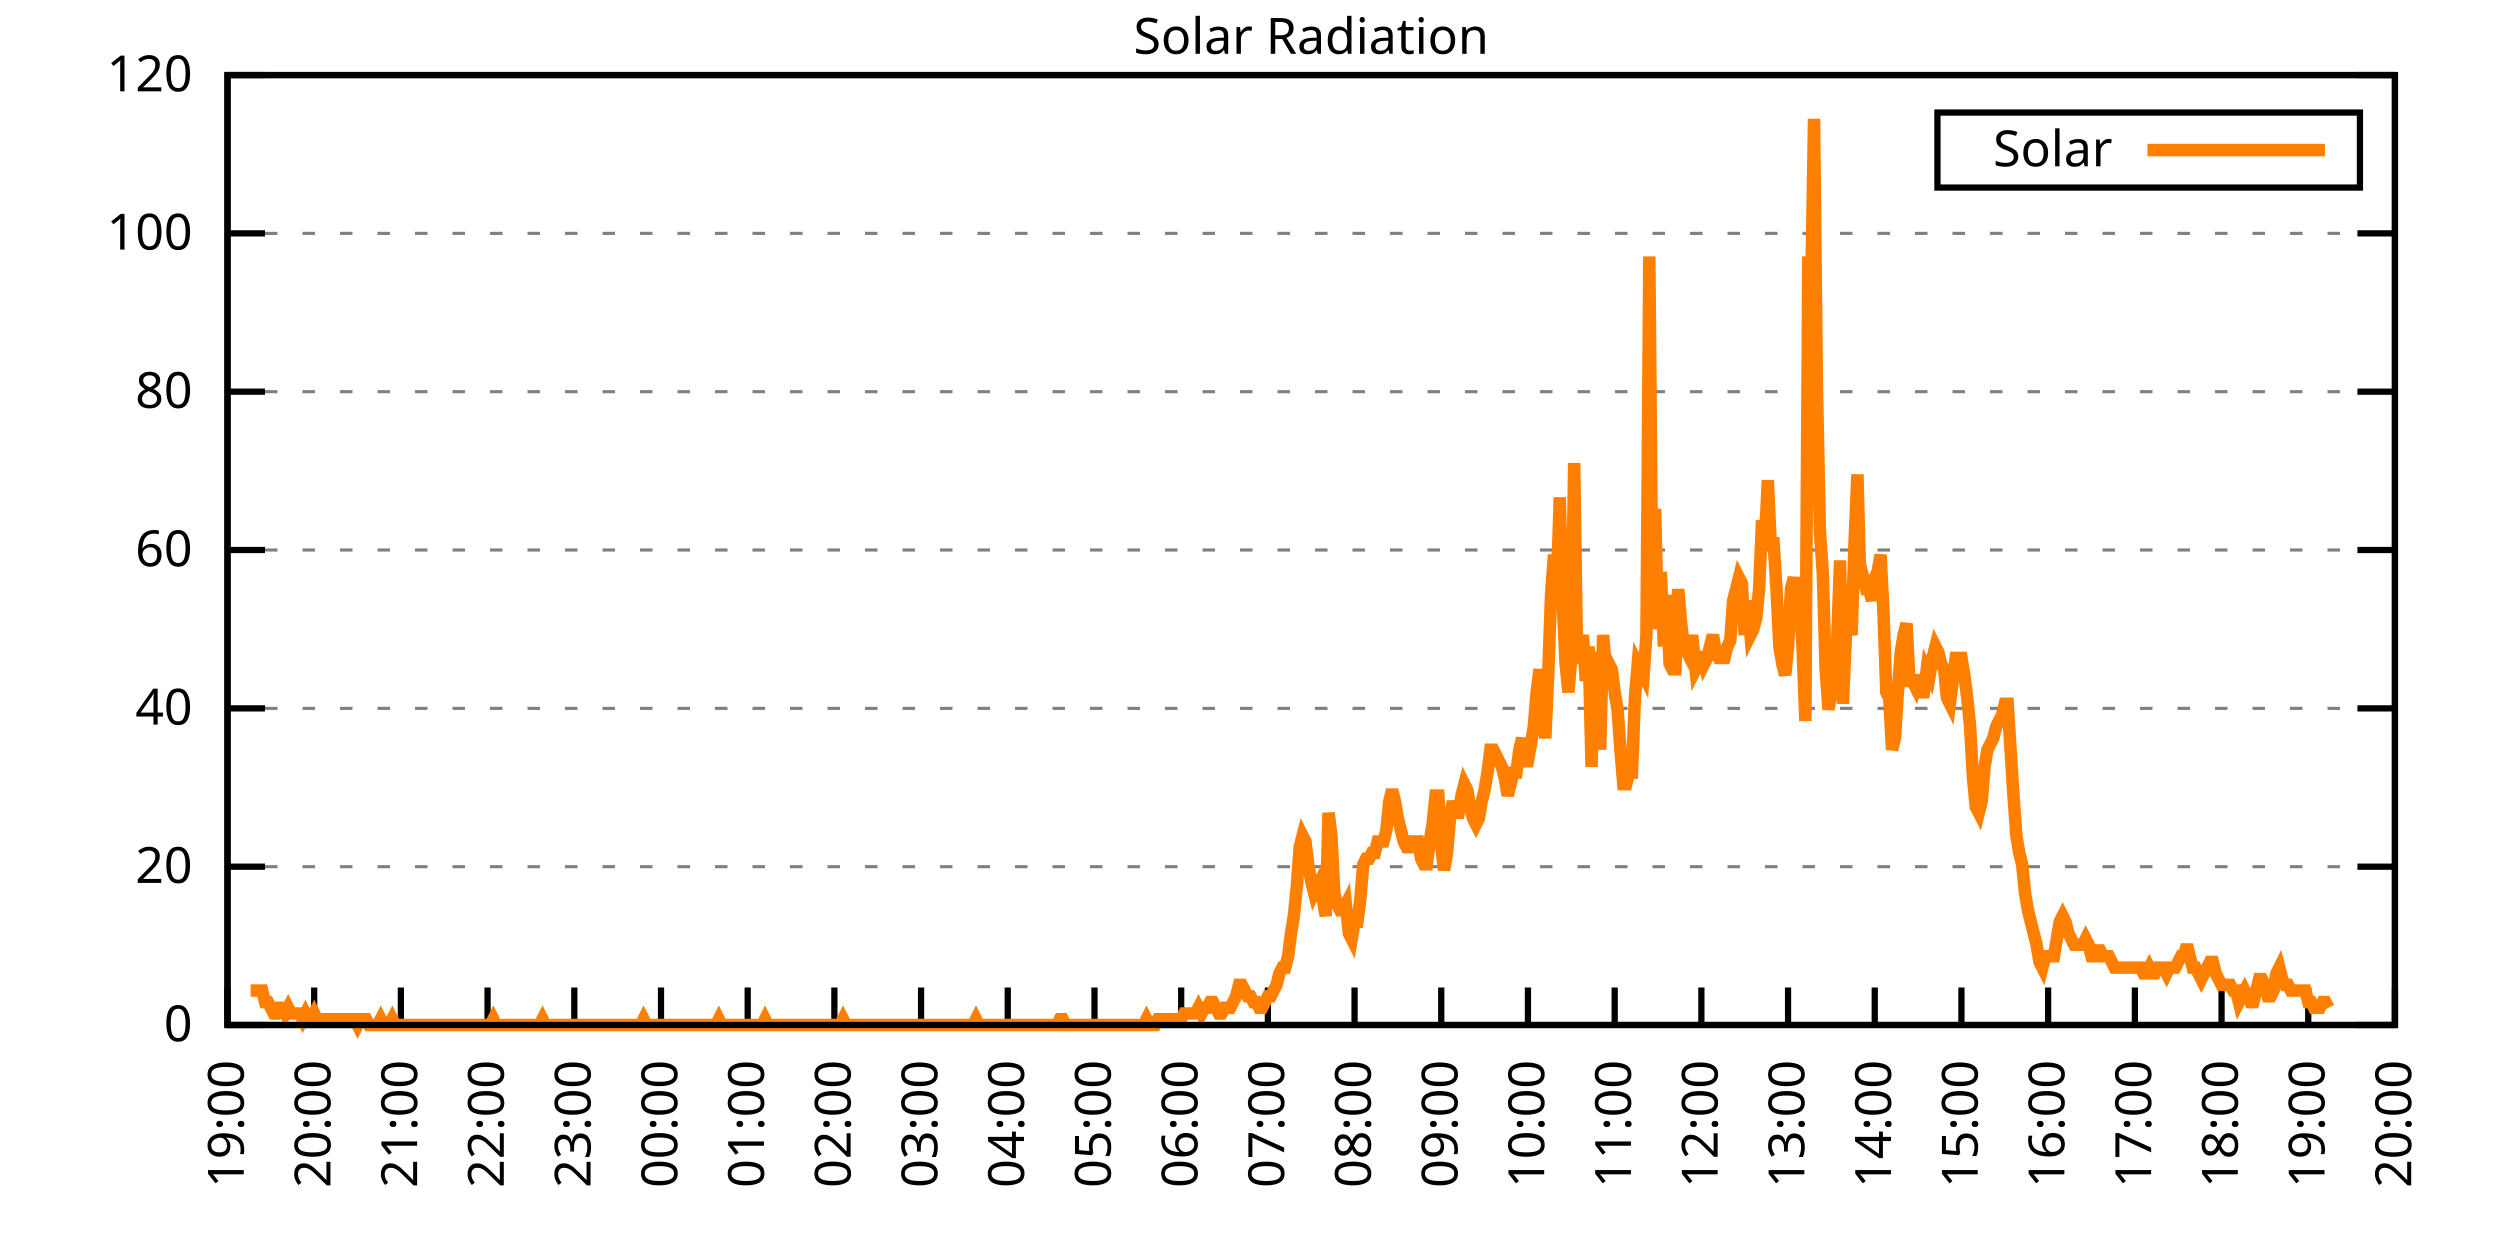
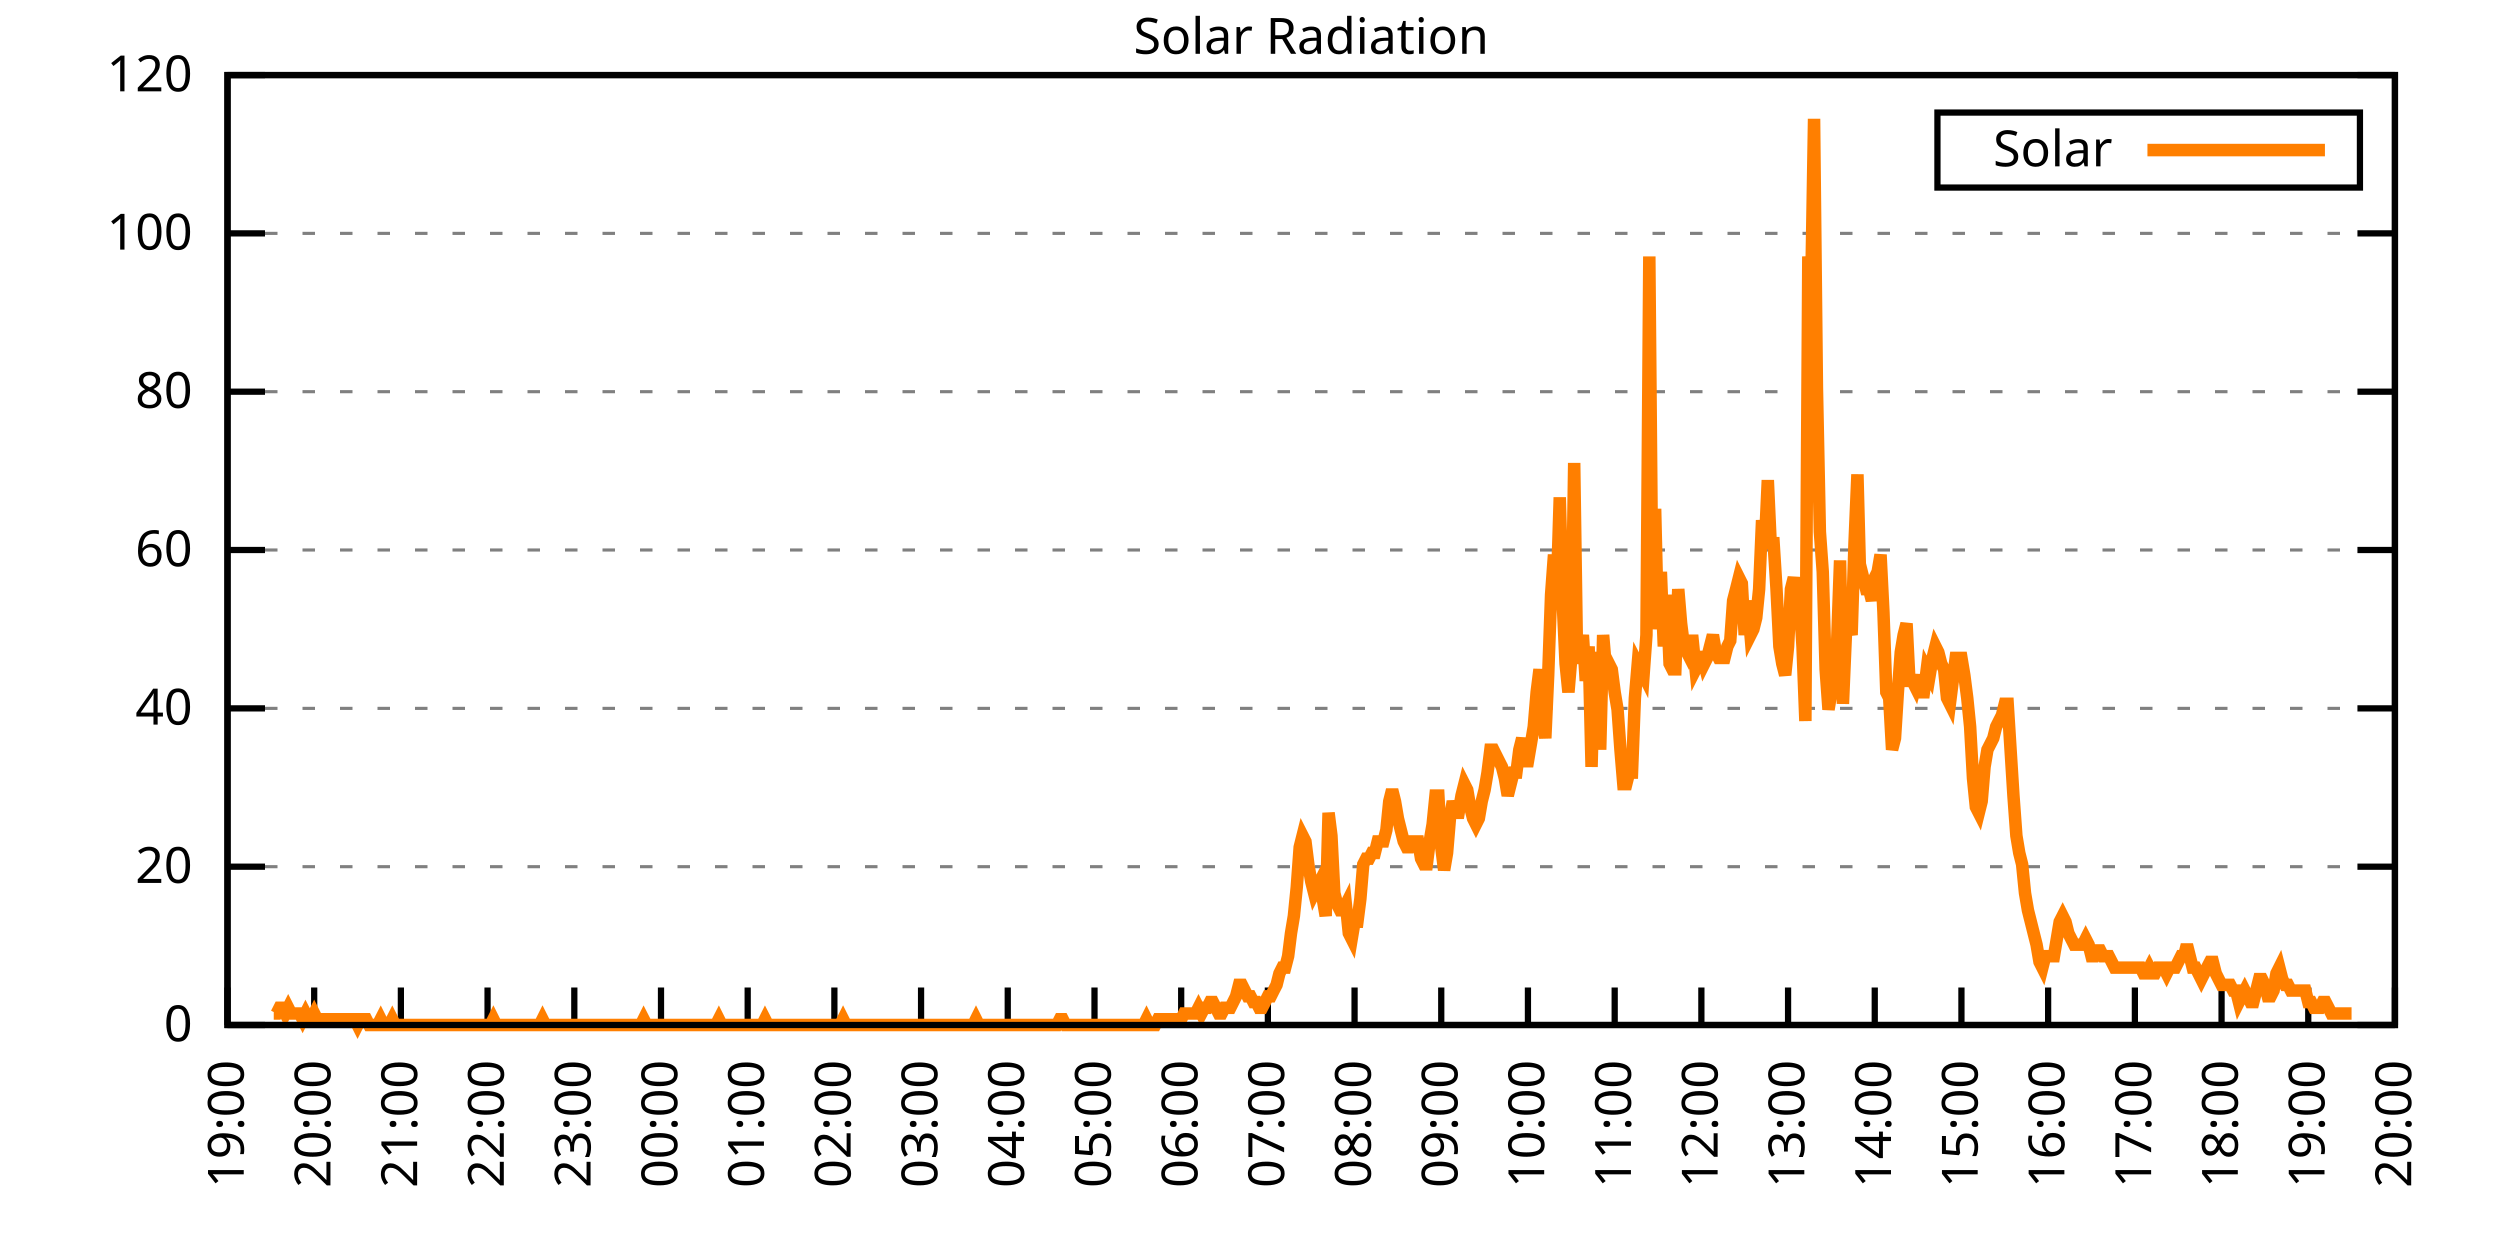
<svg xmlns="http://www.w3.org/2000/svg" xmlns:xlink="http://www.w3.org/1999/xlink" width="400" height="200" viewBox="0 0 400 200">
  <g id="gnuplot_canvas">
    <rect x="0" y="0" width="400" height="200" fill="none" />
    <defs>
      <circle id="gpDot" r="0.5" stroke-width="0.5" stroke="currentColor" />
      <path id="gpPt0" stroke-width="0.333" stroke="currentColor" d="M-1,0 h2 M0,-1 v2" />
      <path id="gpPt1" stroke-width="0.333" stroke="currentColor" d="M-1,-1 L1,1 M1,-1 L-1,1" />
      <path id="gpPt2" stroke-width="0.333" stroke="currentColor" d="M-1,0 L1,0 M0,-1 L0,1 M-1,-1 L1,1 M-1,1 L1,-1" />
      <rect id="gpPt3" stroke-width="0.333" stroke="currentColor" x="-1" y="-1" width="2" height="2" />
      <rect id="gpPt4" stroke-width="0.333" stroke="currentColor" fill="currentColor" x="-1" y="-1" width="2" height="2" />
      <circle id="gpPt5" stroke-width="0.333" stroke="currentColor" cx="0" cy="0" r="1" />
      <use xlink:href="#gpPt5" id="gpPt6" fill="currentColor" stroke="none" />
      <path id="gpPt7" stroke-width="0.333" stroke="currentColor" d="M0,-1.33 L-1.33,0.67 L1.33,0.67 z" />
      <use xlink:href="#gpPt7" id="gpPt8" fill="currentColor" stroke="none" />
      <use xlink:href="#gpPt7" id="gpPt9" stroke="currentColor" transform="rotate(180)" />
      <use xlink:href="#gpPt9" id="gpPt10" fill="currentColor" stroke="none" />
      <use xlink:href="#gpPt3" id="gpPt11" stroke="currentColor" transform="rotate(45)" />
      <use xlink:href="#gpPt11" id="gpPt12" fill="currentColor" stroke="none" />
      <path id="gpPt13" stroke-width="0.333" stroke="currentColor" d="M0,1.330 L1.265,0.411 L0.782,-1.067 L-0.782,-1.076 L-1.265,0.411 z" />
      <use xlink:href="#gpPt13" id="gpPt14" fill="currentColor" stroke="none" />
      <filter id="textbox" filterUnits="objectBoundingBox" x="0" y="0" height="1" width="1">
        <feFlood flood-color="white" flood-opacity="1" result="bgnd" />
        <feComposite in="SourceGraphic" in2="bgnd" operator="atop" />
      </filter>
      <filter id="greybox" filterUnits="objectBoundingBox" x="0" y="0" height="1" width="1">
        <feFlood flood-color="lightgrey" flood-opacity="1" result="grey" />
        <feComposite in="SourceGraphic" in2="grey" operator="atop" />
      </filter>
    </defs>
    <g fill="none" color="white" stroke="currentColor" stroke-width="1.00" stroke-linecap="butt" stroke-linejoin="miter">
</g>
    <g fill="none" color="black" stroke="currentColor" stroke-width="1.00" stroke-linecap="butt" stroke-linejoin="miter">
      <g stroke="none" shape-rendering="crispEdges">
        <polygon fill="rgb(255, 255, 255)" points="36.40,164.00 383.18,164.00 383.18,12.02 36.40,12.02 " />
      </g>
    </g>
    <g fill="none" color="black" stroke="currentColor" stroke-width="1.00" stroke-linecap="butt" stroke-linejoin="miter">
</g>
    <g fill="none" color="black" stroke="black" stroke-width="0.50" stroke-linecap="butt" stroke-linejoin="miter">
</g>
    <g fill="none" color="gray" stroke="currentColor" stroke-width="0.50" stroke-linecap="butt" stroke-linejoin="miter">
      <path stroke="gray" stroke-dasharray="2,4" class="gridline" d="M36.40,164.00 L383.19,164.00  " />
    </g>
    <g fill="none" color="gray" stroke="gray" stroke-width="1.00" stroke-linecap="butt" stroke-linejoin="miter">
</g>
    <g fill="none" color="black" stroke="currentColor" stroke-width="1.00" stroke-linecap="butt" stroke-linejoin="miter">
      <path stroke="black" d="M36.40,164.00 L42.40,164.00 M383.19,164.00 L377.19,164.00  " />
      <g transform="translate(30.80,166.60)" stroke="none" fill="black" font-family="Sans" font-size="8.00" text-anchor="end">
        <text>
          <tspan font-family="Sans"> 0</tspan>
        </text>
      </g>
    </g>
    <g fill="none" color="black" stroke="currentColor" stroke-width="1.00" stroke-linecap="butt" stroke-linejoin="miter">
</g>
    <g fill="none" color="black" stroke="black" stroke-width="0.50" stroke-linecap="butt" stroke-linejoin="miter">
</g>
    <g fill="none" color="gray" stroke="currentColor" stroke-width="0.50" stroke-linecap="butt" stroke-linejoin="miter">
      <path stroke="gray" stroke-dasharray="2,4" class="gridline" d="M36.40,138.67 L383.19,138.67  " />
    </g>
    <g fill="none" color="gray" stroke="gray" stroke-width="1.00" stroke-linecap="butt" stroke-linejoin="miter">
</g>
    <g fill="none" color="black" stroke="currentColor" stroke-width="1.00" stroke-linecap="butt" stroke-linejoin="miter">
      <path stroke="black" d="M36.40,138.67 L42.40,138.67 M383.19,138.67 L377.19,138.67  " />
      <g transform="translate(30.80,141.27)" stroke="none" fill="black" font-family="Sans" font-size="8.00" text-anchor="end">
        <text>
          <tspan font-family="Sans"> 20</tspan>
        </text>
      </g>
    </g>
    <g fill="none" color="black" stroke="currentColor" stroke-width="1.00" stroke-linecap="butt" stroke-linejoin="miter">
</g>
    <g fill="none" color="black" stroke="black" stroke-width="0.50" stroke-linecap="butt" stroke-linejoin="miter">
</g>
    <g fill="none" color="gray" stroke="currentColor" stroke-width="0.50" stroke-linecap="butt" stroke-linejoin="miter">
      <path stroke="gray" stroke-dasharray="2,4" class="gridline" d="M36.40,113.34 L383.19,113.34  " />
    </g>
    <g fill="none" color="gray" stroke="gray" stroke-width="1.00" stroke-linecap="butt" stroke-linejoin="miter">
</g>
    <g fill="none" color="black" stroke="currentColor" stroke-width="1.00" stroke-linecap="butt" stroke-linejoin="miter">
      <path stroke="black" d="M36.40,113.34 L42.40,113.34 M383.19,113.34 L377.19,113.34  " />
      <g transform="translate(30.80,115.94)" stroke="none" fill="black" font-family="Sans" font-size="8.00" text-anchor="end">
        <text>
          <tspan font-family="Sans"> 40</tspan>
        </text>
      </g>
    </g>
    <g fill="none" color="black" stroke="currentColor" stroke-width="1.00" stroke-linecap="butt" stroke-linejoin="miter">
</g>
    <g fill="none" color="black" stroke="black" stroke-width="0.50" stroke-linecap="butt" stroke-linejoin="miter">
</g>
    <g fill="none" color="gray" stroke="currentColor" stroke-width="0.50" stroke-linecap="butt" stroke-linejoin="miter">
      <path stroke="gray" stroke-dasharray="2,4" class="gridline" d="M36.40,88.00 L383.19,88.00  " />
    </g>
    <g fill="none" color="gray" stroke="gray" stroke-width="1.00" stroke-linecap="butt" stroke-linejoin="miter">
</g>
    <g fill="none" color="black" stroke="currentColor" stroke-width="1.00" stroke-linecap="butt" stroke-linejoin="miter">
      <path stroke="black" d="M36.40,88.00 L42.40,88.00 M383.19,88.00 L377.19,88.00  " />
      <g transform="translate(30.80,90.60)" stroke="none" fill="black" font-family="Sans" font-size="8.00" text-anchor="end">
        <text>
          <tspan font-family="Sans"> 60</tspan>
        </text>
      </g>
    </g>
    <g fill="none" color="black" stroke="currentColor" stroke-width="1.00" stroke-linecap="butt" stroke-linejoin="miter">
</g>
    <g fill="none" color="black" stroke="black" stroke-width="0.50" stroke-linecap="butt" stroke-linejoin="miter">
</g>
    <g fill="none" color="gray" stroke="currentColor" stroke-width="0.50" stroke-linecap="butt" stroke-linejoin="miter">
      <path stroke="gray" stroke-dasharray="2,4" class="gridline" d="M36.40,62.67 L383.19,62.67  " />
    </g>
    <g fill="none" color="gray" stroke="gray" stroke-width="1.00" stroke-linecap="butt" stroke-linejoin="miter">
</g>
    <g fill="none" color="black" stroke="currentColor" stroke-width="1.00" stroke-linecap="butt" stroke-linejoin="miter">
      <path stroke="black" d="M36.40,62.67 L42.40,62.67 M383.19,62.67 L377.19,62.67  " />
      <g transform="translate(30.80,65.27)" stroke="none" fill="black" font-family="Sans" font-size="8.00" text-anchor="end">
        <text>
          <tspan font-family="Sans"> 80</tspan>
        </text>
      </g>
    </g>
    <g fill="none" color="black" stroke="currentColor" stroke-width="1.00" stroke-linecap="butt" stroke-linejoin="miter">
</g>
    <g fill="none" color="black" stroke="black" stroke-width="0.50" stroke-linecap="butt" stroke-linejoin="miter">
</g>
    <g fill="none" color="gray" stroke="currentColor" stroke-width="0.50" stroke-linecap="butt" stroke-linejoin="miter">
      <path stroke="gray" stroke-dasharray="2,4" class="gridline" d="M36.40,37.34 L383.19,37.34  " />
    </g>
    <g fill="none" color="gray" stroke="gray" stroke-width="1.00" stroke-linecap="butt" stroke-linejoin="miter">
</g>
    <g fill="none" color="black" stroke="currentColor" stroke-width="1.00" stroke-linecap="butt" stroke-linejoin="miter">
      <path stroke="black" d="M36.40,37.34 L42.40,37.34 M383.19,37.34 L377.19,37.34  " />
      <g transform="translate(30.80,39.94)" stroke="none" fill="black" font-family="Sans" font-size="8.00" text-anchor="end">
        <text>
          <tspan font-family="Sans"> 100</tspan>
        </text>
      </g>
    </g>
    <g fill="none" color="black" stroke="currentColor" stroke-width="1.00" stroke-linecap="butt" stroke-linejoin="miter">
</g>
    <g fill="none" color="black" stroke="black" stroke-width="0.50" stroke-linecap="butt" stroke-linejoin="miter">
</g>
    <g fill="none" color="gray" stroke="currentColor" stroke-width="0.50" stroke-linecap="butt" stroke-linejoin="miter">
      <path stroke="gray" stroke-dasharray="2,4" class="gridline" d="M36.40,12.01 L383.19,12.01  " />
    </g>
    <g fill="none" color="gray" stroke="gray" stroke-width="1.00" stroke-linecap="butt" stroke-linejoin="miter">
</g>
    <g fill="none" color="black" stroke="currentColor" stroke-width="1.00" stroke-linecap="butt" stroke-linejoin="miter">
      <path stroke="black" d="M36.40,12.01 L42.40,12.01 M383.19,12.01 L377.19,12.01  " />
      <g transform="translate(30.80,14.61)" stroke="none" fill="black" font-family="Sans" font-size="8.00" text-anchor="end">
        <text>
          <tspan font-family="Sans"> 120</tspan>
        </text>
      </g>
    </g>
    <g fill="none" color="black" stroke="currentColor" stroke-width="1.00" stroke-linecap="butt" stroke-linejoin="miter">
      <path stroke="black" d="M36.40,164.00 L36.40,158.00  " />
      <g transform="translate(39.00,169.60) rotate(270.00)" stroke="none" fill="black" font-family="Sans" font-size="8.00" text-anchor="end">
        <text>
          <tspan font-family="Sans">19:00</tspan>
        </text>
      </g>
    </g>
    <g fill="none" color="black" stroke="currentColor" stroke-width="1.00" stroke-linecap="butt" stroke-linejoin="miter">
      <path stroke="black" d="M50.27,164.00 L50.27,158.00  " />
      <g transform="translate(52.87,169.60) rotate(270.00)" stroke="none" fill="black" font-family="Sans" font-size="8.00" text-anchor="end">
        <text>
          <tspan font-family="Sans">20:00</tspan>
        </text>
      </g>
    </g>
    <g fill="none" color="black" stroke="currentColor" stroke-width="1.00" stroke-linecap="butt" stroke-linejoin="miter">
      <path stroke="black" d="M64.14,164.00 L64.14,158.00  " />
      <g transform="translate(66.74,169.60) rotate(270.00)" stroke="none" fill="black" font-family="Sans" font-size="8.00" text-anchor="end">
        <text>
          <tspan font-family="Sans">21:00</tspan>
        </text>
      </g>
    </g>
    <g fill="none" color="black" stroke="currentColor" stroke-width="1.00" stroke-linecap="butt" stroke-linejoin="miter">
      <path stroke="black" d="M78.01,164.00 L78.01,158.00  " />
      <g transform="translate(80.61,169.60) rotate(270.00)" stroke="none" fill="black" font-family="Sans" font-size="8.00" text-anchor="end">
        <text>
          <tspan font-family="Sans">22:00</tspan>
        </text>
      </g>
    </g>
    <g fill="none" color="black" stroke="currentColor" stroke-width="1.00" stroke-linecap="butt" stroke-linejoin="miter">
      <path stroke="black" d="M91.89,164.00 L91.89,158.00  " />
      <g transform="translate(94.49,169.60) rotate(270.00)" stroke="none" fill="black" font-family="Sans" font-size="8.00" text-anchor="end">
        <text>
          <tspan font-family="Sans">23:00</tspan>
        </text>
      </g>
    </g>
    <g fill="none" color="black" stroke="currentColor" stroke-width="1.00" stroke-linecap="butt" stroke-linejoin="miter">
      <path stroke="black" d="M105.76,164.00 L105.76,158.00  " />
      <g transform="translate(108.36,169.60) rotate(270.00)" stroke="none" fill="black" font-family="Sans" font-size="8.00" text-anchor="end">
        <text>
          <tspan font-family="Sans">00:00</tspan>
        </text>
      </g>
    </g>
    <g fill="none" color="black" stroke="currentColor" stroke-width="1.00" stroke-linecap="butt" stroke-linejoin="miter">
      <path stroke="black" d="M119.63,164.00 L119.63,158.00  " />
      <g transform="translate(122.23,169.60) rotate(270.00)" stroke="none" fill="black" font-family="Sans" font-size="8.00" text-anchor="end">
        <text>
          <tspan font-family="Sans">01:00</tspan>
        </text>
      </g>
    </g>
    <g fill="none" color="black" stroke="currentColor" stroke-width="1.00" stroke-linecap="butt" stroke-linejoin="miter">
      <path stroke="black" d="M133.50,164.00 L133.50,158.00  " />
      <g transform="translate(136.10,169.60) rotate(270.00)" stroke="none" fill="black" font-family="Sans" font-size="8.00" text-anchor="end">
        <text>
          <tspan font-family="Sans">02:00</tspan>
        </text>
      </g>
    </g>
    <g fill="none" color="black" stroke="currentColor" stroke-width="1.00" stroke-linecap="butt" stroke-linejoin="miter">
      <path stroke="black" d="M147.37,164.00 L147.37,158.00  " />
      <g transform="translate(149.97,169.60) rotate(270.00)" stroke="none" fill="black" font-family="Sans" font-size="8.00" text-anchor="end">
        <text>
          <tspan font-family="Sans">03:00</tspan>
        </text>
      </g>
    </g>
    <g fill="none" color="black" stroke="currentColor" stroke-width="1.00" stroke-linecap="butt" stroke-linejoin="miter">
      <path stroke="black" d="M161.24,164.00 L161.24,158.00  " />
      <g transform="translate(163.84,169.60) rotate(270.00)" stroke="none" fill="black" font-family="Sans" font-size="8.00" text-anchor="end">
        <text>
          <tspan font-family="Sans">04:00</tspan>
        </text>
      </g>
    </g>
    <g fill="none" color="black" stroke="currentColor" stroke-width="1.00" stroke-linecap="butt" stroke-linejoin="miter">
      <path stroke="black" d="M175.12,164.00 L175.12,158.00  " />
      <g transform="translate(177.72,169.60) rotate(270.00)" stroke="none" fill="black" font-family="Sans" font-size="8.00" text-anchor="end">
        <text>
          <tspan font-family="Sans">05:00</tspan>
        </text>
      </g>
    </g>
    <g fill="none" color="black" stroke="currentColor" stroke-width="1.00" stroke-linecap="butt" stroke-linejoin="miter">
      <path stroke="black" d="M188.99,164.00 L188.99,158.00  " />
      <g transform="translate(191.59,169.60) rotate(270.00)" stroke="none" fill="black" font-family="Sans" font-size="8.00" text-anchor="end">
        <text>
          <tspan font-family="Sans">06:00</tspan>
        </text>
      </g>
    </g>
    <g fill="none" color="black" stroke="currentColor" stroke-width="1.00" stroke-linecap="butt" stroke-linejoin="miter">
      <path stroke="black" d="M202.86,164.00 L202.86,158.00  " />
      <g transform="translate(205.46,169.60) rotate(270.00)" stroke="none" fill="black" font-family="Sans" font-size="8.00" text-anchor="end">
        <text>
          <tspan font-family="Sans">07:00</tspan>
        </text>
      </g>
    </g>
    <g fill="none" color="black" stroke="currentColor" stroke-width="1.00" stroke-linecap="butt" stroke-linejoin="miter">
      <path stroke="black" d="M216.73,164.00 L216.73,158.00  " />
      <g transform="translate(219.33,169.60) rotate(270.00)" stroke="none" fill="black" font-family="Sans" font-size="8.00" text-anchor="end">
        <text>
          <tspan font-family="Sans">08:00</tspan>
        </text>
      </g>
    </g>
    <g fill="none" color="black" stroke="currentColor" stroke-width="1.00" stroke-linecap="butt" stroke-linejoin="miter">
      <path stroke="black" d="M230.60,164.00 L230.60,158.00  " />
      <g transform="translate(233.20,169.60) rotate(270.00)" stroke="none" fill="black" font-family="Sans" font-size="8.00" text-anchor="end">
        <text>
          <tspan font-family="Sans">09:00</tspan>
        </text>
      </g>
    </g>
    <g fill="none" color="black" stroke="currentColor" stroke-width="1.00" stroke-linecap="butt" stroke-linejoin="miter">
      <path stroke="black" d="M244.47,164.00 L244.47,158.00  " />
      <g transform="translate(247.07,169.60) rotate(270.00)" stroke="none" fill="black" font-family="Sans" font-size="8.00" text-anchor="end">
        <text>
          <tspan font-family="Sans">10:00</tspan>
        </text>
      </g>
    </g>
    <g fill="none" color="black" stroke="currentColor" stroke-width="1.00" stroke-linecap="butt" stroke-linejoin="miter">
      <path stroke="black" d="M258.35,164.00 L258.35,158.00  " />
      <g transform="translate(260.95,169.60) rotate(270.00)" stroke="none" fill="black" font-family="Sans" font-size="8.00" text-anchor="end">
        <text>
          <tspan font-family="Sans">11:00</tspan>
        </text>
      </g>
    </g>
    <g fill="none" color="black" stroke="currentColor" stroke-width="1.00" stroke-linecap="butt" stroke-linejoin="miter">
      <path stroke="black" d="M272.22,164.00 L272.22,158.00  " />
      <g transform="translate(274.82,169.60) rotate(270.00)" stroke="none" fill="black" font-family="Sans" font-size="8.00" text-anchor="end">
        <text>
          <tspan font-family="Sans">12:00</tspan>
        </text>
      </g>
    </g>
    <g fill="none" color="black" stroke="currentColor" stroke-width="1.00" stroke-linecap="butt" stroke-linejoin="miter">
      <path stroke="black" d="M286.09,164.00 L286.09,158.00  " />
      <g transform="translate(288.69,169.60) rotate(270.00)" stroke="none" fill="black" font-family="Sans" font-size="8.00" text-anchor="end">
        <text>
          <tspan font-family="Sans">13:00</tspan>
        </text>
      </g>
    </g>
    <g fill="none" color="black" stroke="currentColor" stroke-width="1.00" stroke-linecap="butt" stroke-linejoin="miter">
      <path stroke="black" d="M299.96,164.00 L299.96,158.00  " />
      <g transform="translate(302.56,169.60) rotate(270.00)" stroke="none" fill="black" font-family="Sans" font-size="8.00" text-anchor="end">
        <text>
          <tspan font-family="Sans">14:00</tspan>
        </text>
      </g>
    </g>
    <g fill="none" color="black" stroke="currentColor" stroke-width="1.00" stroke-linecap="butt" stroke-linejoin="miter">
      <path stroke="black" d="M313.83,164.00 L313.83,158.00  " />
      <g transform="translate(316.43,169.60) rotate(270.00)" stroke="none" fill="black" font-family="Sans" font-size="8.00" text-anchor="end">
        <text>
          <tspan font-family="Sans">15:00</tspan>
        </text>
      </g>
    </g>
    <g fill="none" color="black" stroke="currentColor" stroke-width="1.00" stroke-linecap="butt" stroke-linejoin="miter">
      <path stroke="black" d="M327.70,164.00 L327.70,158.00  " />
      <g transform="translate(330.30,169.60) rotate(270.00)" stroke="none" fill="black" font-family="Sans" font-size="8.00" text-anchor="end">
        <text>
          <tspan font-family="Sans">16:00</tspan>
        </text>
      </g>
    </g>
    <g fill="none" color="black" stroke="currentColor" stroke-width="1.00" stroke-linecap="butt" stroke-linejoin="miter">
      <path stroke="black" d="M341.58,164.00 L341.58,158.00  " />
      <g transform="translate(344.18,169.60) rotate(270.00)" stroke="none" fill="black" font-family="Sans" font-size="8.00" text-anchor="end">
        <text>
          <tspan font-family="Sans">17:00</tspan>
        </text>
      </g>
    </g>
    <g fill="none" color="black" stroke="currentColor" stroke-width="1.00" stroke-linecap="butt" stroke-linejoin="miter">
      <path stroke="black" d="M355.45,164.00 L355.45,158.00  " />
      <g transform="translate(358.05,169.60) rotate(270.00)" stroke="none" fill="black" font-family="Sans" font-size="8.00" text-anchor="end">
        <text>
          <tspan font-family="Sans">18:00</tspan>
        </text>
      </g>
    </g>
    <g fill="none" color="black" stroke="currentColor" stroke-width="1.00" stroke-linecap="butt" stroke-linejoin="miter">
      <path stroke="black" d="M369.32,164.00 L369.32,158.00  " />
      <g transform="translate(371.92,169.60) rotate(270.00)" stroke="none" fill="black" font-family="Sans" font-size="8.00" text-anchor="end">
        <text>
          <tspan font-family="Sans">19:00</tspan>
        </text>
      </g>
    </g>
    <g fill="none" color="black" stroke="currentColor" stroke-width="1.00" stroke-linecap="butt" stroke-linejoin="miter">
      <path stroke="black" d="M383.19,164.00 L383.19,158.00  " />
      <g transform="translate(385.79,169.60) rotate(270.00)" stroke="none" fill="black" font-family="Sans" font-size="8.00" text-anchor="end">
        <text>
          <tspan font-family="Sans">20:00</tspan>
        </text>
      </g>
    </g>
    <g fill="none" color="black" stroke="currentColor" stroke-width="1.00" stroke-linecap="butt" stroke-linejoin="miter">
</g>
    <g fill="none" color="black" stroke="currentColor" stroke-width="1.00" stroke-linecap="butt" stroke-linejoin="miter">
      <path stroke="black" d="M36.40,12.01 L36.40,164.00 L383.19,164.00 L383.19,12.01 L36.40,12.01 Z  " />
    </g>
    <g fill="none" color="black" stroke="currentColor" stroke-width="1.00" stroke-linecap="butt" stroke-linejoin="miter">
</g>
    <g fill="none" color="black" stroke="currentColor" stroke-width="1.00" stroke-linecap="butt" stroke-linejoin="miter">
      <path stroke="black" d="M309.99,30.01 L309.99,18.01 L377.59,18.01 L377.59,30.01 L309.99,30.01 Z  " />
    </g>
    <g id="Solar_Radiation_plot_1">
      <g fill="none" color="white" stroke="black" stroke-width="2.00" stroke-linecap="butt" stroke-linejoin="miter">
</g>
      <g fill="none" color="black" stroke="currentColor" stroke-width="2.00" stroke-linecap="butt" stroke-linejoin="miter">
        <g transform="translate(337.99,26.61)" stroke="none" fill="black" font-family="Sans" font-size="8.00" text-anchor="end">
          <text>
            <tspan font-family="Sans">Solar</tspan>
          </text>
        </g>
      </g>
      <g fill="none" color="black" stroke="currentColor" stroke-width="2.00" stroke-linecap="butt" stroke-linejoin="miter">
-         <path stroke="rgb(255, 127,   0)" d="M343.59,24.01 L371.99,24.01 M40.10,158.49 L40.56,158.49 L41.02,158.49 L41.49,158.49 L41.95,158.49 L42.41,160.33   L42.87,160.33 L43.34,161.25 L43.80,162.16 L44.26,162.16 L44.72,161.25 L45.19,161.25 L45.65,162.16 L46.11,161.25   L46.57,162.16 L47.03,162.16 L47.50,162.16 L47.96,162.16 L48.42,163.08 L48.88,162.16 L49.35,163.08 L49.81,163.08   L50.27,162.16 L50.73,163.08 L51.20,163.08 L51.66,163.08 L52.12,163.08 L52.58,163.08 L53.05,163.08 L53.51,163.08   L53.97,163.08 L54.43,163.08 L54.90,163.08 L55.36,163.08 L55.82,163.08 L56.28,163.08 L56.75,163.08 L57.21,164.00   L57.67,163.08 L58.13,163.08 L58.59,163.08 L59.06,164.00 L59.52,164.00 L59.98,164.00 L60.44,164.00 L60.91,163.08   L61.37,164.00 L61.83,164.00 L62.29,164.00 L62.76,163.08 L63.22,164.00 L63.68,164.00 L64.14,164.00 L64.61,164.00   L65.07,164.00 L65.53,164.00 L65.99,164.00 L66.46,164.00 L66.92,164.00 L67.38,164.00 L67.84,164.00 L68.30,164.00   L68.77,164.00 L69.23,164.00 L69.69,164.00 L70.15,164.00 L70.62,164.00 L71.08,164.00 L71.54,164.00 L72.00,164.00   L72.47,164.00 L72.93,164.00 L73.39,164.00 L73.85,164.00 L74.32,164.00 L74.78,164.00 L75.24,164.00 L75.70,164.00   L76.17,164.00 L76.63,164.00 L77.09,164.00 L77.55,164.00 L78.01,164.00 L78.48,164.00 L78.94,163.08 L79.40,164.00   L79.86,164.00 L80.33,164.00 L80.79,164.00 L81.25,164.00 L81.71,164.00 L82.18,164.00 L82.64,164.00 L83.10,164.00   L83.56,164.00 L84.03,164.00 L84.49,164.00 L84.95,164.00 L85.41,164.00 L85.88,164.00 L86.34,164.00 L86.80,163.08   L87.26,164.00 L87.72,164.00 L88.19,164.00 L88.65,164.00 L89.11,164.00 L89.57,164.00 L90.04,164.00 L90.50,164.00   L90.96,164.00 L91.42,164.00 L91.89,164.00 L92.35,164.00 L92.81,164.00 L93.27,164.00 L93.74,164.00 L94.20,164.00   L94.66,164.00 L95.12,164.00 L95.59,164.00 L96.05,164.00 L96.51,164.00 L96.97,164.00 L97.44,164.00 L97.90,164.00   L98.36,164.00 L98.82,164.00 L99.28,164.00 L99.75,164.00 L100.21,164.00 L100.67,164.00 L101.13,164.00 L101.60,164.00   L102.06,164.00 L102.52,164.00 L102.98,163.08 L103.45,164.00 L103.91,164.00 L104.37,164.00 L104.83,164.00 L105.30,164.00   L105.76,164.00 L106.22,164.00 L106.68,164.00 L107.15,164.00 L107.61,164.00 L108.07,164.00 L108.53,164.00 L108.99,164.00   L109.46,164.00 L109.92,164.00 L110.38,164.00 L110.84,164.00 L111.31,164.00 L111.77,164.00 L112.23,164.00 L112.69,164.00   L113.16,164.00 L113.62,164.00 L114.08,164.00 L114.54,164.00 L115.01,163.08 L115.47,164.00 L115.93,164.00 L116.39,164.00   L116.86,164.00 L117.32,164.00 L117.78,164.00 L118.24,164.00 L118.70,164.00 L119.17,164.00 L119.63,164.00 L120.09,164.00   L120.55,164.00 L121.02,164.00 L121.48,164.00 L121.94,164.00 L122.40,163.08 L122.87,164.00 L123.33,164.00 L123.79,164.00   L124.25,164.00 L124.72,164.00 L125.18,164.00 L125.64,164.00 L126.10,164.00 L126.57,164.00 L127.03,164.00 L127.49,164.00   L127.95,164.00 L128.41,164.00 L128.88,164.00 L129.34,164.00 L129.80,164.00 L130.26,164.00 L130.73,164.00 L131.19,164.00   L131.65,164.00 L132.11,164.00 L132.58,164.00 L133.04,164.00 L133.50,164.00 L133.96,164.00 L134.43,164.00 L134.89,163.08   L135.35,164.00 L135.81,164.00 L136.28,164.00 L136.74,164.00 L137.20,164.00 L137.66,164.00 L138.13,164.00 L138.59,164.00   L139.05,164.00 L139.51,164.00 L139.97,164.00 L140.44,164.00 L140.90,164.00 L141.36,164.00 L141.82,164.00 L142.29,164.00   L142.75,164.00 L143.21,164.00 L143.67,164.00 L144.14,164.00 L144.60,164.00 L145.06,164.00 L145.52,164.00 L145.99,164.00   L146.45,164.00 L146.91,164.00 L147.37,164.00 L147.84,164.00 L148.30,164.00 L148.76,164.00 L149.22,164.00 L149.68,164.00   L150.15,164.00 L150.61,164.00 L151.07,164.00 L151.53,164.00 L152.00,164.00 L152.46,164.00 L152.92,164.00 L153.38,164.00   L153.85,164.00 L154.31,164.00 L154.77,164.00 L155.23,164.00 L155.70,164.00 L156.16,163.08 L156.62,164.00 L157.08,164.00   L157.55,164.00 L158.01,164.00 L158.47,164.00 L158.93,164.00 L159.39,164.00 L159.86,164.00 L160.32,164.00 L160.78,164.00   L161.24,164.00 L161.71,164.00 L162.17,164.00 L162.63,164.00 L163.09,164.00 L163.56,164.00 L164.02,164.00 L164.48,164.00   L164.94,164.00 L165.41,164.00 L165.87,164.00 L166.33,164.00 L166.79,164.00 L167.26,164.00 L167.72,164.00 L168.18,164.00   L168.64,164.00 L169.10,164.00 L169.57,163.08 L170.03,163.08 L170.49,164.00 L170.95,164.00 L171.42,164.00 L171.88,164.00   L172.34,164.00 L172.80,164.00 L173.27,164.00 L173.73,164.00 L174.19,164.00 L174.65,164.00 L175.12,164.00 L175.58,164.00   L176.04,164.00 L176.50,164.00 L176.97,164.00 L177.43,164.00 L177.89,164.00 L178.35,164.00 L178.82,164.00 L179.28,164.00   L179.74,164.00 L180.20,164.00 L180.66,164.00 L181.13,164.00 L181.59,164.00 L182.05,164.00 L182.51,164.00 L182.98,164.00   L183.44,163.08 L183.90,164.00 L184.36,164.00 L184.83,164.00 L185.29,163.08 L185.75,163.08 L186.21,163.08 L186.68,163.08   L187.14,163.08 L187.60,163.08 L188.06,163.08 L188.53,163.08 L188.99,163.08 L189.45,162.16 L189.91,162.16 L190.37,162.16   L190.84,162.16 L191.30,162.16 L191.76,161.25 L192.22,162.16 L192.69,161.25 L193.15,161.25 L193.61,160.33 L194.07,160.33   L194.54,161.25 L195.00,162.16 L195.46,162.16 L195.92,161.25 L196.39,161.25 L196.85,161.25 L197.31,160.33 L197.77,159.41   L198.24,157.58 L198.70,157.58 L199.16,158.49 L199.62,159.41 L200.08,159.41 L200.55,160.33 L201.01,160.33 L201.47,161.25   L201.93,161.25 L202.40,160.33 L202.86,159.41 L203.32,159.41 L203.78,158.49 L204.25,157.58 L204.71,155.74 L205.17,154.82   L205.63,154.82 L206.10,152.99 L206.56,149.32 L207.02,146.56 L207.48,141.98 L207.95,135.55 L208.41,133.72 L208.87,134.63   L209.33,138.30 L209.80,141.06 L210.26,142.89 L210.72,141.98 L211.18,141.06 L211.64,143.81 L212.11,146.56 L212.57,130.05   L213.03,133.72 L213.49,142.89 L213.96,144.73 L214.42,145.65 L214.88,145.65 L215.34,144.73 L215.81,149.32 L216.27,150.23   L216.73,147.48 L217.19,147.48 L217.66,143.81 L218.12,138.30 L218.58,137.39 L219.04,137.39 L219.51,136.47 L219.97,136.47   L220.43,134.63 L220.89,134.63 L221.35,134.63 L221.82,132.80 L222.28,128.21 L222.74,126.37 L223.20,128.21 L223.67,130.96   L224.13,132.80 L224.59,134.63 L225.05,135.55 L225.52,135.55 L225.98,134.63 L226.44,134.63 L226.90,134.63 L227.37,137.39   L227.83,138.30 L228.29,138.30 L228.75,134.63 L229.22,131.88 L229.68,127.29 L230.14,127.29 L230.60,135.55 L231.06,139.22   L231.53,136.47 L231.99,130.96 L232.45,128.21 L232.91,130.05 L233.38,130.05 L233.84,127.29 L234.30,125.46 L234.76,126.37   L235.23,129.13 L235.69,130.96 L236.15,131.88 L236.61,130.96 L237.08,128.21 L237.54,126.37 L238.00,123.62 L238.46,119.95   L238.93,119.95 L239.39,120.87 L239.85,121.79 L240.31,122.70 L240.77,124.54 L241.24,127.29 L241.70,125.46 L242.16,123.62   L242.62,123.62 L243.09,119.95 L243.55,118.12 L244.01,121.79 L244.47,121.79 L244.94,119.03 L245.40,116.28 L245.86,110.77   L246.32,107.10 L246.79,113.53 L247.25,118.12 L247.71,108.02 L248.17,95.17 L248.64,88.75 L249.10,94.26 L249.56,79.57   L250.02,96.09 L250.49,106.19 L250.95,110.77 L251.41,105.27 L251.87,74.07 L252.33,105.27 L252.80,105.27 L253.26,101.60   L253.72,108.94 L254.18,103.43 L254.65,122.70 L255.11,105.27 L255.57,105.27 L256.03,119.95 L256.50,101.60 L256.96,107.10   L257.42,106.19 L257.88,107.10 L258.35,110.77 L258.81,113.53 L259.27,119.95 L259.73,125.46 L260.20,125.46 L260.66,123.62   L261.12,123.62 L261.58,111.69 L262.04,106.19 L262.51,107.10 L262.97,108.02 L263.43,101.60 L263.89,41.03 L264.36,94.26   L264.82,81.41 L265.28,100.68 L265.74,91.50 L266.21,103.43 L266.67,95.17 L267.13,106.19 L267.59,107.10 L268.06,107.10   L268.52,94.26 L268.98,99.76 L269.44,103.43 L269.91,104.35 L270.37,102.51 L270.83,102.51 L271.29,107.10 L271.75,106.19   L272.22,104.35 L272.68,106.19 L273.14,105.27 L273.60,103.43 L274.07,101.60 L274.53,104.35 L274.99,105.27 L275.45,105.27   L275.92,105.27 L276.38,103.43 L276.84,102.51 L277.30,96.09 L277.77,94.26 L278.23,92.42 L278.69,93.34 L279.15,101.60   L279.62,96.09 L280.08,101.60 L280.54,100.68 L281.00,98.84 L281.46,94.26 L281.93,83.24 L282.39,86.91 L282.85,76.82   L283.31,86.91 L283.78,86.91 L284.24,94.26 L284.70,103.43 L285.16,106.19 L285.63,108.02 L286.09,103.43 L286.55,94.26   L287.01,92.42 L287.48,96.09 L287.94,96.09 L288.40,103.43 L288.86,115.36 L289.33,41.03 L289.79,46.54 L290.25,19.01   L290.71,62.14 L291.18,85.08 L291.64,91.50 L292.10,107.10 L292.56,113.53 L293.02,110.77 L293.49,110.77 L293.95,102.51   L294.41,89.67 L294.87,112.61 L295.34,101.60 L295.80,99.76 L296.26,101.60 L296.72,86.91 L297.19,75.90 L297.65,93.34   L298.11,92.42 L298.57,94.26 L299.04,94.26 L299.50,96.09 L299.96,92.42 L300.42,91.50 L300.89,88.75 L301.35,97.93   L301.81,110.77 L302.27,111.69 L302.73,119.95 L303.20,118.12 L303.66,110.77 L304.12,104.35 L304.58,101.60 L305.05,99.76   L305.51,108.94 L305.97,108.94 L306.43,109.86 L306.90,108.02 L307.36,110.77 L307.82,110.77 L308.28,107.10 L308.75,108.02   L309.21,105.27 L309.67,103.43 L310.13,104.35 L310.60,106.19 L311.06,107.10 L311.52,111.69 L311.98,112.61 L312.44,108.94   L312.91,105.27 L313.37,105.27 L313.83,105.27 L314.29,108.02 L314.76,111.69 L315.22,116.28 L315.68,124.54 L316.14,129.13   L316.61,130.05 L317.07,128.21 L317.53,122.70 L317.99,119.95 L318.46,119.03 L318.92,118.12 L319.38,116.28 L319.84,115.36   L320.31,114.44 L320.77,112.61 L321.23,112.61 L321.69,119.95 L322.15,127.29 L322.62,133.72 L323.08,136.47 L323.54,138.30   L324.00,142.89 L324.47,145.65 L324.93,147.48 L325.39,149.32 L325.85,151.15 L326.32,153.91 L326.78,154.82 L327.24,152.99   L327.70,152.99 L328.17,152.99 L328.63,152.99 L329.09,150.23 L329.55,147.48 L330.02,146.56 L330.48,147.48 L330.94,149.32   L331.40,150.23 L331.87,151.15 L332.33,151.15 L332.79,151.15 L333.25,151.15 L333.71,150.23 L334.18,151.15 L334.64,152.99   L335.10,152.99 L335.56,152.07 L336.03,152.07 L336.49,152.99 L336.95,152.99 L337.41,152.99 L337.88,153.91 L338.34,154.82   L338.80,154.82 L339.26,154.82 L339.73,154.82 L340.19,154.82 L340.65,154.82 L341.11,154.82 L341.58,154.82 L342.04,154.82   L342.50,154.82 L342.96,155.74 L343.42,155.74 L343.89,154.82 L344.35,155.74 L344.81,155.74 L345.27,154.82 L345.74,154.82   L346.20,154.82 L346.66,155.74 L347.12,154.82 L347.59,154.82 L348.05,154.82 L348.51,153.91 L348.97,152.99 L349.44,152.99   L349.90,151.15 L350.36,152.99 L350.82,154.82 L351.29,154.82 L351.75,155.74 L352.21,156.66 L352.67,155.74 L353.13,154.82   L353.60,153.91 L354.06,153.91 L354.52,155.74 L354.98,156.66 L355.45,157.58 L355.91,157.58 L356.37,157.58 L356.83,157.58   L357.30,158.49 L357.76,158.49 L358.22,160.33 L358.68,159.41 L359.15,158.49 L359.61,159.41 L360.07,160.33 L360.53,160.33   L361.00,158.49 L361.46,156.66 L361.92,156.66 L362.38,157.58 L362.84,159.41 L363.31,159.41 L363.77,158.49 L364.23,155.74   L364.69,154.82 L365.16,156.66 L365.62,157.58 L366.08,157.58 L366.54,158.49 L367.01,158.49 L367.47,158.49 L367.93,158.49   L368.39,158.49 L368.86,158.49 L369.32,160.33 L369.78,160.33 L370.24,161.25 L370.71,161.25 L371.17,161.25 L371.63,160.33   L372.09,160.33 L372.56,161.25  " />
+         <path stroke="rgb(255, 127,   0)" d="M343.59,24.01 L371.99,24.01 M43.80,162.16 L44.26,162.16 L44.72,161.25 L45.19,161.25 L45.65,162.16 L46.11,161.25   L46.57,162.16 L47.03,162.16 L47.50,162.16 L47.96,162.16 L48.42,163.08 L48.88,162.16 L49.35,163.08 L49.81,163.08   L50.27,162.16 L50.73,163.08 L51.20,163.08 L51.66,163.08 L52.12,163.08 L52.58,163.08 L53.05,163.08 L53.51,163.08   L53.97,163.08 L54.43,163.08 L54.90,163.08 L55.36,163.08 L55.82,163.08 L56.28,163.08 L56.75,163.08 L57.21,164.00   L57.67,163.08 L58.13,163.08 L58.59,163.08 L59.06,164.00 L59.52,164.00 L59.98,164.00 L60.44,164.00 L60.91,163.08   L61.37,164.00 L61.83,164.00 L62.29,164.00 L62.76,163.08 L63.22,164.00 L63.68,164.00 L64.14,164.00 L64.61,164.00   L65.07,164.00 L65.53,164.00 L65.99,164.00 L66.46,164.00 L66.92,164.00 L67.38,164.00 L67.84,164.00 L68.30,164.00   L68.77,164.00 L69.23,164.00 L69.69,164.00 L70.15,164.00 L70.62,164.00 L71.08,164.00 L71.54,164.00 L72.00,164.00   L72.47,164.00 L72.93,164.00 L73.39,164.00 L73.85,164.00 L74.32,164.00 L74.78,164.00 L75.24,164.00 L75.70,164.00   L76.17,164.00 L76.63,164.00 L77.09,164.00 L77.55,164.00 L78.01,164.00 L78.48,164.00 L78.94,163.08 L79.40,164.00   L79.86,164.00 L80.33,164.00 L80.79,164.00 L81.25,164.00 L81.71,164.00 L82.18,164.00 L82.64,164.00 L83.10,164.00   L83.56,164.00 L84.03,164.00 L84.49,164.00 L84.95,164.00 L85.41,164.00 L85.88,164.00 L86.34,164.00 L86.80,163.08   L87.26,164.00 L87.72,164.00 L88.19,164.00 L88.65,164.00 L89.11,164.00 L89.57,164.00 L90.04,164.00 L90.50,164.00   L90.96,164.00 L91.42,164.00 L91.89,164.00 L92.35,164.00 L92.81,164.00 L93.27,164.00 L93.74,164.00 L94.20,164.00   L94.66,164.00 L95.12,164.00 L95.59,164.00 L96.05,164.00 L96.51,164.00 L96.97,164.00 L97.44,164.00 L97.90,164.00   L98.36,164.00 L98.82,164.00 L99.28,164.00 L99.75,164.00 L100.21,164.00 L100.67,164.00 L101.13,164.00 L101.60,164.00   L102.06,164.00 L102.52,164.00 L102.98,163.08 L103.45,164.00 L103.91,164.00 L104.37,164.00 L104.83,164.00 L105.30,164.00   L105.76,164.00 L106.22,164.00 L106.68,164.00 L107.15,164.00 L107.61,164.00 L108.07,164.00 L108.53,164.00 L108.99,164.00   L109.46,164.00 L109.92,164.00 L110.38,164.00 L110.84,164.00 L111.31,164.00 L111.77,164.00 L112.23,164.00 L112.69,164.00   L113.16,164.00 L113.62,164.00 L114.08,164.00 L114.54,164.00 L115.01,163.08 L115.47,164.00 L115.93,164.00 L116.39,164.00   L116.86,164.00 L117.32,164.00 L117.78,164.00 L118.24,164.00 L118.70,164.00 L119.17,164.00 L119.63,164.00 L120.09,164.00   L120.55,164.00 L121.02,164.00 L121.48,164.00 L121.94,164.00 L122.40,163.08 L122.87,164.00 L123.33,164.00 L123.79,164.00   L124.25,164.00 L124.72,164.00 L125.18,164.00 L125.64,164.00 L126.10,164.00 L126.57,164.00 L127.03,164.00 L127.49,164.00   L127.95,164.00 L128.41,164.00 L128.88,164.00 L129.34,164.00 L129.80,164.00 L130.26,164.00 L130.73,164.00 L131.19,164.00   L131.65,164.00 L132.11,164.00 L132.58,164.00 L133.04,164.00 L133.50,164.00 L133.96,164.00 L134.43,164.00 L134.89,163.08   L135.35,164.00 L135.81,164.00 L136.28,164.00 L136.74,164.00 L137.20,164.00 L137.66,164.00 L138.13,164.00 L138.59,164.00   L139.05,164.00 L139.51,164.00 L139.97,164.00 L140.44,164.00 L140.90,164.00 L141.36,164.00 L141.82,164.00 L142.29,164.00   L142.75,164.00 L143.21,164.00 L143.67,164.00 L144.14,164.00 L144.60,164.00 L145.06,164.00 L145.52,164.00 L145.99,164.00   L146.45,164.00 L146.91,164.00 L147.37,164.00 L147.84,164.00 L148.30,164.00 L148.76,164.00 L149.22,164.00 L149.68,164.00   L150.15,164.00 L150.61,164.00 L151.07,164.00 L151.53,164.00 L152.00,164.00 L152.46,164.00 L152.92,164.00 L153.38,164.00   L153.85,164.00 L154.31,164.00 L154.77,164.00 L155.23,164.00 L155.70,164.00 L156.16,163.08 L156.62,164.00 L157.08,164.00   L157.55,164.00 L158.01,164.00 L158.47,164.00 L158.93,164.00 L159.39,164.00 L159.86,164.00 L160.32,164.00 L160.78,164.00   L161.24,164.00 L161.71,164.00 L162.17,164.00 L162.63,164.00 L163.09,164.00 L163.56,164.00 L164.02,164.00 L164.48,164.00   L164.94,164.00 L165.41,164.00 L165.87,164.00 L166.33,164.00 L166.79,164.00 L167.26,164.00 L167.72,164.00 L168.18,164.00   L168.64,164.00 L169.10,164.00 L169.57,163.08 L170.03,163.08 L170.49,164.00 L170.95,164.00 L171.42,164.00 L171.88,164.00   L172.34,164.00 L172.80,164.00 L173.27,164.00 L173.73,164.00 L174.19,164.00 L174.65,164.00 L175.12,164.00 L175.58,164.00   L176.04,164.00 L176.50,164.00 L176.97,164.00 L177.43,164.00 L177.89,164.00 L178.35,164.00 L178.82,164.00 L179.28,164.00   L179.74,164.00 L180.20,164.00 L180.66,164.00 L181.13,164.00 L181.59,164.00 L182.05,164.00 L182.51,164.00 L182.98,164.00   L183.44,163.08 L183.90,164.00 L184.36,164.00 L184.83,164.00 L185.29,163.08 L185.75,163.08 L186.21,163.08 L186.68,163.08   L187.14,163.08 L187.60,163.08 L188.06,163.08 L188.53,163.08 L188.99,163.08 L189.45,162.16 L189.91,162.16 L190.37,162.16   L190.84,162.16 L191.30,162.16 L191.76,161.25 L192.22,162.16 L192.69,161.25 L193.15,161.25 L193.61,160.33 L194.07,160.33   L194.54,161.25 L195.00,162.16 L195.46,162.16 L195.92,161.25 L196.39,161.25 L196.85,161.25 L197.31,160.33 L197.77,159.41   L198.24,157.58 L198.70,157.58 L199.16,158.49 L199.62,159.41 L200.08,159.41 L200.55,160.33 L201.01,160.33 L201.47,161.25   L201.93,161.25 L202.40,160.33 L202.86,159.41 L203.32,159.41 L203.78,158.49 L204.25,157.58 L204.71,155.74 L205.17,154.82   L205.63,154.82 L206.10,152.99 L206.56,149.32 L207.02,146.56 L207.48,141.98 L207.95,135.55 L208.41,133.72 L208.87,134.63   L209.33,138.30 L209.80,141.06 L210.26,142.89 L210.72,141.98 L211.18,141.06 L211.64,143.81 L212.11,146.56 L212.57,130.05   L213.03,133.72 L213.49,142.89 L213.96,144.73 L214.42,145.65 L214.88,145.65 L215.34,144.73 L215.81,149.32 L216.27,150.23   L216.73,147.48 L217.19,147.48 L217.66,143.81 L218.12,138.30 L218.58,137.39 L219.04,137.39 L219.51,136.47 L219.97,136.47   L220.43,134.63 L220.89,134.63 L221.35,134.63 L221.82,132.80 L222.28,128.21 L222.74,126.37 L223.20,128.21 L223.67,130.96   L224.13,132.80 L224.59,134.63 L225.05,135.55 L225.52,135.55 L225.98,134.63 L226.44,134.63 L226.90,134.63 L227.37,137.39   L227.83,138.30 L228.29,138.30 L228.75,134.63 L229.22,131.88 L229.68,127.29 L230.14,127.29 L230.60,135.55 L231.06,139.22   L231.53,136.47 L231.99,130.96 L232.45,128.21 L232.91,130.05 L233.38,130.05 L233.84,127.29 L234.30,125.46 L234.76,126.37   L235.23,129.13 L235.69,130.96 L236.15,131.88 L236.61,130.96 L237.08,128.21 L237.54,126.37 L238.00,123.62 L238.46,119.95   L238.93,119.95 L239.39,120.87 L239.85,121.79 L240.31,122.70 L240.77,124.54 L241.24,127.29 L241.70,125.46 L242.16,123.62   L242.62,123.62 L243.09,119.95 L243.55,118.12 L244.01,121.79 L244.47,121.79 L244.94,119.03 L245.40,116.28 L245.86,110.77   L246.32,107.10 L246.79,113.53 L247.25,118.12 L247.71,108.02 L248.17,95.17 L248.64,88.75 L249.10,94.26 L249.56,79.57   L250.02,96.09 L250.49,106.19 L250.95,110.77 L251.41,105.27 L251.87,74.07 L252.33,105.27 L252.80,105.27 L253.26,101.60   L253.72,108.94 L254.18,103.43 L254.65,122.70 L255.11,105.27 L255.57,105.27 L256.03,119.95 L256.50,101.60 L256.96,107.10   L257.42,106.19 L257.88,107.10 L258.35,110.77 L258.81,113.53 L259.27,119.95 L259.73,125.46 L260.20,125.46 L260.66,123.62   L261.12,123.62 L261.58,111.69 L262.04,106.19 L262.51,107.10 L262.97,108.02 L263.43,101.60 L263.89,41.03 L264.36,94.26   L264.82,81.41 L265.28,100.68 L265.74,91.50 L266.21,103.43 L266.67,95.17 L267.13,106.19 L267.59,107.10 L268.06,107.10   L268.52,94.26 L268.98,99.76 L269.44,103.43 L269.91,104.35 L270.37,102.51 L270.83,102.51 L271.29,107.10 L271.75,106.19   L272.22,104.35 L272.68,106.19 L273.14,105.27 L273.60,103.43 L274.07,101.60 L274.53,104.35 L274.99,105.27 L275.45,105.27   L275.92,105.27 L276.38,103.43 L276.84,102.51 L277.30,96.09 L277.77,94.26 L278.23,92.42 L278.69,93.34 L279.15,101.60   L279.62,96.09 L280.08,101.60 L280.54,100.68 L281.00,98.84 L281.46,94.26 L281.93,83.24 L282.39,86.91 L282.85,76.82   L283.31,86.91 L283.78,86.91 L284.24,94.26 L284.70,103.43 L285.16,106.19 L285.63,108.02 L286.09,103.43 L286.55,94.26   L287.01,92.42 L287.48,96.09 L287.94,96.09 L288.40,103.43 L288.86,115.36 L289.33,41.03 L289.79,46.54 L290.25,19.01   L290.71,62.14 L291.18,85.08 L291.64,91.50 L292.10,107.10 L292.56,113.53 L293.02,110.77 L293.49,110.77 L293.95,102.51   L294.41,89.67 L294.87,112.61 L295.34,101.60 L295.80,99.76 L296.26,101.60 L296.72,86.91 L297.19,75.90 L297.65,93.34   L298.11,92.42 L298.57,94.26 L299.04,94.26 L299.50,96.09 L299.96,92.42 L300.42,91.50 L300.89,88.75 L301.35,97.93   L301.81,110.77 L302.27,111.69 L302.73,119.95 L303.20,118.12 L303.66,110.77 L304.12,104.35 L304.58,101.60 L305.05,99.76   L305.51,108.94 L305.97,108.94 L306.43,109.86 L306.90,108.02 L307.36,110.77 L307.82,110.77 L308.28,107.10 L308.75,108.02   L309.21,105.27 L309.67,103.43 L310.13,104.35 L310.60,106.19 L311.06,107.10 L311.52,111.69 L311.98,112.61 L312.44,108.94   L312.91,105.27 L313.37,105.27 L313.83,105.27 L314.29,108.02 L314.76,111.69 L315.22,116.28 L315.68,124.54 L316.14,129.13   L316.61,130.05 L317.07,128.21 L317.53,122.70 L317.99,119.95 L318.46,119.03 L318.92,118.12 L319.38,116.28 L319.84,115.36   L320.31,114.44 L320.77,112.61 L321.23,112.61 L321.69,119.95 L322.15,127.29 L322.62,133.72 L323.08,136.47 L323.54,138.30   L324.00,142.89 L324.47,145.65 L324.93,147.48 L325.39,149.32 L325.85,151.15 L326.32,153.91 L326.78,154.82 L327.24,152.99   L327.70,152.99 L328.17,152.99 L328.63,152.99 L329.09,150.23 L329.55,147.48 L330.02,146.56 L330.48,147.48 L330.94,149.32   L331.40,150.23 L331.87,151.15 L332.33,151.15 L332.79,151.15 L333.25,151.15 L333.71,150.23 L334.18,151.15 L334.64,152.99   L335.10,152.99 L335.56,152.07 L336.03,152.07 L336.49,152.99 L336.95,152.99 L337.41,152.99 L337.88,153.91 L338.34,154.82   L338.80,154.82 L339.26,154.82 L339.73,154.82 L340.19,154.82 L340.65,154.82 L341.11,154.82 L341.58,154.82 L342.04,154.82   L342.50,154.82 L342.96,155.74 L343.42,155.74 L343.89,154.82 L344.35,155.74 L344.81,155.74 L345.27,154.82 L345.74,154.82   L346.20,154.82 L346.66,155.74 L347.12,154.82 L347.59,154.82 L348.05,154.82 L348.51,153.91 L348.97,152.99 L349.44,152.99   L349.90,151.15 L350.36,152.99 L350.82,154.82 L351.29,154.82 L351.75,155.74 L352.21,156.66 L352.67,155.74 L353.13,154.82   L353.60,153.91 L354.06,153.91 L354.52,155.74 L354.98,156.66 L355.45,157.58 L355.91,157.58 L356.37,157.58 L356.83,157.58   L357.30,158.49 L357.76,158.49 L358.22,160.33 L358.68,159.41 L359.15,158.49 L359.61,159.41 L360.07,160.33 L360.53,160.33   L361.00,158.49 L361.46,156.66 L361.92,156.66 L362.38,157.58 L362.84,159.41 L363.31,159.41 L363.77,158.49 L364.23,155.74   L364.69,154.82 L365.16,156.66 L365.62,157.58 L366.08,157.58 L366.54,158.49 L367.01,158.49 L367.47,158.49 L367.93,158.49   L368.39,158.49 L368.86,158.49 L369.32,160.33 L369.78,160.33 L370.24,161.25 L370.71,161.25 L371.17,161.25 L371.63,160.33   L372.09,160.33 L372.56,161.25 L373.02,162.16 L373.48,162.16 L373.94,162.16 L374.40,162.16 L374.87,162.16 L375.33,162.16   L375.79,162.16 L376.25,162.16  " />
      </g>
    </g>
    <g fill="none" color="black" stroke="currentColor" stroke-width="2.00" stroke-linecap="butt" stroke-linejoin="miter">
</g>
    <g fill="none" color="black" stroke="black" stroke-width="1.00" stroke-linecap="butt" stroke-linejoin="miter">
</g>
    <g fill="none" color="black" stroke="currentColor" stroke-width="1.00" stroke-linecap="butt" stroke-linejoin="miter">
      <path stroke="black" d="M36.40,12.01 L36.40,164.00 L383.19,164.00 L383.19,12.01 L36.40,12.01 Z  " />
      <g transform="translate(6.80,88.01) rotate(270.00)" stroke="none" fill="black" font-family="Sans" font-size="8.00" text-anchor="middle">
        <text />
      </g>
    </g>
    <g fill="none" color="black" stroke="currentColor" stroke-width="1.00" stroke-linecap="butt" stroke-linejoin="miter">
</g>
    <g fill="none" color="black" stroke="currentColor" stroke-width="1.00" stroke-linecap="butt" stroke-linejoin="miter">
      <g transform="translate(209.79,8.61)" stroke="none" fill="black" font-family="Sans" font-size="8.00" text-anchor="middle">
        <text>
          <tspan font-family="Sans">Solar Radiation</tspan>
        </text>
      </g>
    </g>
    <g fill="none" color="black" stroke="currentColor" stroke-width="1.00" stroke-linecap="butt" stroke-linejoin="miter">
</g>
  </g>
</svg>
